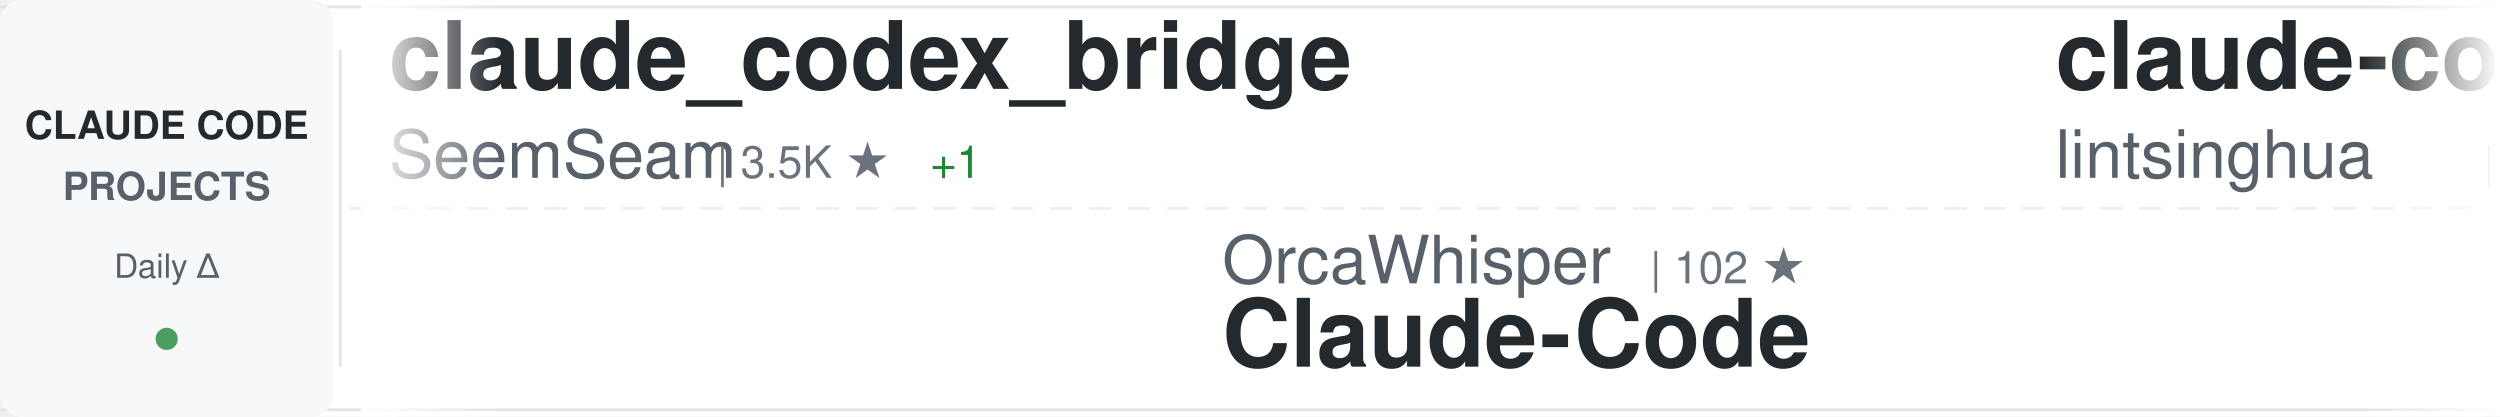
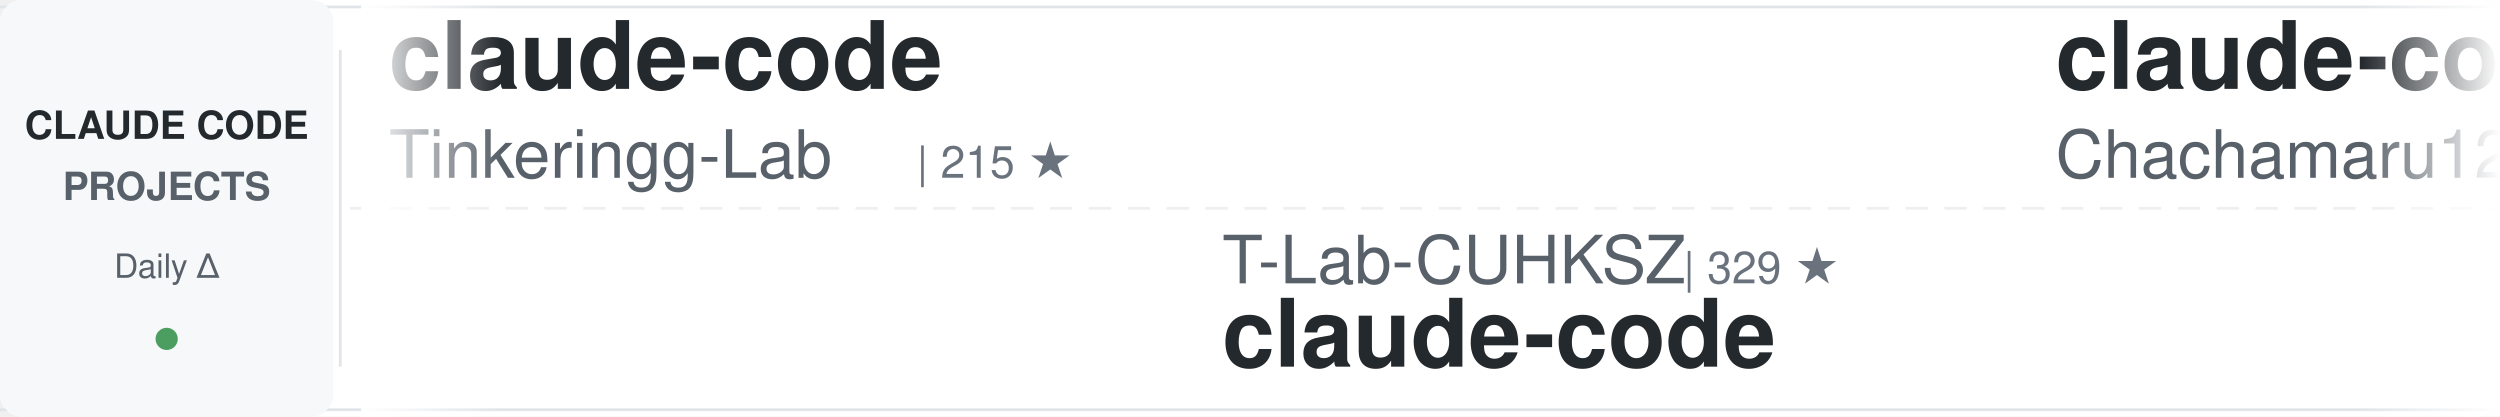
<svg xmlns="http://www.w3.org/2000/svg" width="900" height="150">
  <defs>
    <linearGradient id="awesomeLeftFade" x1="0%" y1="0%" x2="100%" y2="0%">
      <stop offset="0%" style="stop-color:#ffffff;stop-opacity:1" />
      <stop offset="100%" style="stop-color:#ffffff;stop-opacity:0" />
    </linearGradient>
    <linearGradient id="awesomeRightFade" x1="0%" y1="0%" x2="100%" y2="0%">
      <stop offset="0%" style="stop-color:#ffffff;stop-opacity:0" />
      <stop offset="100%" style="stop-color:#ffffff;stop-opacity:1" />
    </linearGradient>
  </defs>
  <rect width="900" height="150" fill="#ffffff" rx="8" />
  <rect x="0" y="2" width="900" height="1" fill="#e1e4e8" />
  <rect x="0" y="147" width="900" height="1" fill="#e1e4e8" />
  <line x1="0" y1="75" x2="900" y2="75" stroke="#e1e4e8" stroke-width="1" stroke-dasharray="8 6" opacity="0.6" />
  <rect x="0" y="0" width="120" height="150" fill="#f6f8fa" rx="8" />
  <text x="60" y="50" font-family="-apple-system, BlinkMacSystemFont, 'Segoe UI', Helvetica, Arial, sans-serif" font-size="14" font-weight="600" fill="#24292e" text-anchor="middle">CLAUDE CODE</text>
  <text x="60" y="72" font-family="-apple-system, BlinkMacSystemFont, 'Segoe UI', Helvetica, Arial, sans-serif" font-size="14" font-weight="600" fill="#586069" text-anchor="middle">PROJECTS</text>
  <text x="60" y="100" font-family="-apple-system, BlinkMacSystemFont, 'Segoe UI', Helvetica, Arial, sans-serif" font-size="12" font-weight="500" fill="#586069" text-anchor="middle">Daily Δ</text>
  <circle cx="60" cy="122" r="4" fill="#22863a" opacity="0.8" />
  <rect x="122" y="18" width="1" height="114" fill="#e1e4e8" />
  <clipPath id="awesomeTickerClip">
    <rect x="130" y="0" width="770" height="150" />
  </clipPath>
  <g clip-path="url(#awesomeTickerClip)">
    <g id="awesomeTickerItems">
      <animateTransform attributeName="transform" attributeType="XML" type="translate" from="0 0" to="-3000 0" dur="54s" repeatCount="indefinite" />
      <g transform="translate(0, 0)">
-         <text x="140" y="32" font-family="-apple-system, BlinkMacSystemFont, 'Segoe UI', Helvetica, Arial, sans-serif" font-size="34" font-weight="600" fill="#24292e">claude_codex_bridge</text>
-         <text x="140" y="64" font-family="-apple-system, BlinkMacSystemFont, 'Segoe UI', Helvetica, Arial, sans-serif" font-size="24" font-weight="400" fill="#586069">SeemSeam</text>
-         <text x="258" y="64" font-family="-apple-system, BlinkMacSystemFont, 'Segoe UI', Helvetica, Arial, sans-serif" font-size="16" font-weight="500" fill="#6a737d">| 3.5K ★</text>
-         <text x="335" y="64" font-family="-apple-system, BlinkMacSystemFont, 'Segoe UI', Helvetica, Arial, sans-serif" font-size="16" font-weight="500" fill="#22863a"> +1</text>
+         <text x="140" y="32" font-family="-apple-system, BlinkMacSystemFont, 'Segoe UI', Helvetica, Arial, sans-serif" font-size="34" font-weight="600" fill="#24292e">claude-code</text>
+         <text x="140" y="64" font-family="-apple-system, BlinkMacSystemFont, 'Segoe UI', Helvetica, Arial, sans-serif" font-size="24" font-weight="400" fill="#586069">Tinkeringg-Lab</text>
+         <text x="330" y="64" font-family="-apple-system, BlinkMacSystemFont, 'Segoe UI', Helvetica, Arial, sans-serif" font-size="16" font-weight="500" fill="#6a737d">| 215 ★</text>
      </g>
      <g transform="translate(300, 0)">
-         <text x="140" y="102" font-family="-apple-system, BlinkMacSystemFont, 'Segoe UI', Helvetica, Arial, sans-serif" font-size="24" font-weight="400" fill="#586069">OrcaWhisper</text>
-         <text x="294" y="102" font-family="-apple-system, BlinkMacSystemFont, 'Segoe UI', Helvetica, Arial, sans-serif" font-size="16" font-weight="500" fill="#6a737d">| 102 ★</text>
-         <text x="140" y="132" font-family="-apple-system, BlinkMacSystemFont, 'Segoe UI', Helvetica, Arial, sans-serif" font-size="34" font-weight="600" fill="#24292e">Claude-Code</text>
+         <text x="140" y="102" font-family="-apple-system, BlinkMacSystemFont, 'Segoe UI', Helvetica, Arial, sans-serif" font-size="24" font-weight="400" fill="#586069">T-Lab-CUHKSZ</text>
+         <text x="306" y="102" font-family="-apple-system, BlinkMacSystemFont, 'Segoe UI', Helvetica, Arial, sans-serif" font-size="16" font-weight="500" fill="#6a737d">| 329 ★</text>
+         <text x="140" y="132" font-family="-apple-system, BlinkMacSystemFont, 'Segoe UI', Helvetica, Arial, sans-serif" font-size="34" font-weight="600" fill="#24292e">claude-code</text>
      </g>
      <g transform="translate(600, 0)">
-         <text x="140" y="32" font-family="-apple-system, BlinkMacSystemFont, 'Segoe UI', Helvetica, Arial, sans-serif" font-size="34" font-weight="600" fill="#24292e">claude-code-book</text>
-         <text x="140" y="64" font-family="-apple-system, BlinkMacSystemFont, 'Segoe UI', Helvetica, Arial, sans-serif" font-size="24" font-weight="400" fill="#586069">lintsinghua</text>
-         <text x="294" y="64" font-family="-apple-system, BlinkMacSystemFont, 'Segoe UI', Helvetica, Arial, sans-serif" font-size="16" font-weight="500" fill="#6a737d">| 4.3K ★</text>
+         <text x="140" y="32" font-family="-apple-system, BlinkMacSystemFont, 'Segoe UI', Helvetica, Arial, sans-serif" font-size="34" font-weight="600" fill="#24292e">claude-code-harness</text>
+         <text x="140" y="64" font-family="-apple-system, BlinkMacSystemFont, 'Segoe UI', Helvetica, Arial, sans-serif" font-size="24" font-weight="400" fill="#586069">Chachamaru127</text>
+         <text x="318" y="64" font-family="-apple-system, BlinkMacSystemFont, 'Segoe UI', Helvetica, Arial, sans-serif" font-size="16" font-weight="500" fill="#6a737d">| 3.1K ★</text>
      </g>
      <g transform="translate(900, 0)">
-         <text x="140" y="102" font-family="-apple-system, BlinkMacSystemFont, 'Segoe UI', Helvetica, Arial, sans-serif" font-size="24" font-weight="400" fill="#586069">anthropics</text>
-         <text x="282" y="102" font-family="-apple-system, BlinkMacSystemFont, 'Segoe UI', Helvetica, Arial, sans-serif" font-size="16" font-weight="500" fill="#6a737d">| 995 ★</text>
-         <text x="140" y="132" font-family="-apple-system, BlinkMacSystemFont, 'Segoe UI', Helvetica, Arial, sans-serif" font-size="34" font-weight="600" fill="#24292e">claude-code-base-action</text>
+         <text x="140" y="102" font-family="-apple-system, BlinkMacSystemFont, 'Segoe UI', Helvetica, Arial, sans-serif" font-size="24" font-weight="400" fill="#586069">liuup</text>
+         <text x="222" y="102" font-family="-apple-system, BlinkMacSystemFont, 'Segoe UI', Helvetica, Arial, sans-serif" font-size="16" font-weight="500" fill="#6a737d">| 4.0K ★</text>
+         <text x="140" y="132" font-family="-apple-system, BlinkMacSystemFont, 'Segoe UI', Helvetica, Arial, sans-serif" font-size="34" font-weight="600" fill="#24292e">claude-code-analysis</text>
      </g>
      <g transform="translate(1200, 0)">
-         <text x="140" y="32" font-family="-apple-system, BlinkMacSystemFont, 'Segoe UI', Helvetica, Arial, sans-serif" font-size="34" font-weight="600" fill="#24292e">claude-code-source-build</text>
-         <text x="140" y="64" font-family="-apple-system, BlinkMacSystemFont, 'Segoe UI', Helvetica, Arial, sans-serif" font-size="24" font-weight="400" fill="#586069">andrew-kramer-inno</text>
-         <text x="378" y="64" font-family="-apple-system, BlinkMacSystemFont, 'Segoe UI', Helvetica, Arial, sans-serif" font-size="16" font-weight="500" fill="#6a737d">| 595 ★</text>
+         <text x="140" y="32" font-family="-apple-system, BlinkMacSystemFont, 'Segoe UI', Helvetica, Arial, sans-serif" font-size="34" font-weight="600" fill="#24292e">claude-code-local</text>
+         <text x="140" y="64" font-family="-apple-system, BlinkMacSystemFont, 'Segoe UI', Helvetica, Arial, sans-serif" font-size="24" font-weight="400" fill="#586069">nicedreamzapp</text>
+         <text x="318" y="64" font-family="-apple-system, BlinkMacSystemFont, 'Segoe UI', Helvetica, Arial, sans-serif" font-size="16" font-weight="500" fill="#6a737d">| 3.3K ★</text>
+         <text x="395" y="64" font-family="-apple-system, BlinkMacSystemFont, 'Segoe UI', Helvetica, Arial, sans-serif" font-size="16" font-weight="500" fill="#22863a"> +1</text>
      </g>
      <g transform="translate(1500, 0)">
-         <text x="140" y="102" font-family="-apple-system, BlinkMacSystemFont, 'Segoe UI', Helvetica, Arial, sans-serif" font-size="24" font-weight="400" fill="#586069">frankbria</text>
-         <text x="270" y="102" font-family="-apple-system, BlinkMacSystemFont, 'Segoe UI', Helvetica, Arial, sans-serif" font-size="16" font-weight="500" fill="#6a737d">| 9.6K ★</text>
-         <text x="347" y="102" font-family="-apple-system, BlinkMacSystemFont, 'Segoe UI', Helvetica, Arial, sans-serif" font-size="16" font-weight="500" fill="#22863a"> +2</text>
-         <text x="140" y="132" font-family="-apple-system, BlinkMacSystemFont, 'Segoe UI', Helvetica, Arial, sans-serif" font-size="34" font-weight="600" fill="#24292e">ralph-claude-code</text>
+         <text x="140" y="102" font-family="-apple-system, BlinkMacSystemFont, 'Segoe UI', Helvetica, Arial, sans-serif" font-size="24" font-weight="400" fill="#586069">777genius</text>
+         <text x="270" y="102" font-family="-apple-system, BlinkMacSystemFont, 'Segoe UI', Helvetica, Arial, sans-serif" font-size="16" font-weight="500" fill="#6a737d">| 931 ★</text>
+         <text x="140" y="132" font-family="-apple-system, BlinkMacSystemFont, 'Segoe UI', Helvetica, Arial, sans-serif" font-size="34" font-weight="600" fill="#24292e">claude-code-source-code</text>
      </g>
      <g transform="translate(1800, 0)">
-         <text x="140" y="32" font-family="-apple-system, BlinkMacSystemFont, 'Segoe UI', Helvetica, Arial, sans-serif" font-size="34" font-weight="600" fill="#24292e">claude-code-rev</text>
-         <text x="140" y="64" font-family="-apple-system, BlinkMacSystemFont, 'Segoe UI', Helvetica, Arial, sans-serif" font-size="24" font-weight="400" fill="#586069">oboard</text>
-         <text x="234" y="64" font-family="-apple-system, BlinkMacSystemFont, 'Segoe UI', Helvetica, Arial, sans-serif" font-size="16" font-weight="500" fill="#6a737d">| 3.3K ★</text>
-         <text x="311" y="64" font-family="-apple-system, BlinkMacSystemFont, 'Segoe UI', Helvetica, Arial, sans-serif" font-size="16" font-weight="500" fill="#22863a"> +2</text>
+         <text x="140" y="32" font-family="-apple-system, BlinkMacSystemFont, 'Segoe UI', Helvetica, Arial, sans-serif" font-size="34" font-weight="600" fill="#24292e">claude-code</text>
+         <text x="140" y="64" font-family="-apple-system, BlinkMacSystemFont, 'Segoe UI', Helvetica, Arial, sans-serif" font-size="24" font-weight="400" fill="#586069">Onewon</text>
+         <text x="234" y="64" font-family="-apple-system, BlinkMacSystemFont, 'Segoe UI', Helvetica, Arial, sans-serif" font-size="16" font-weight="500" fill="#6a737d">| 182 ★</text>
      </g>
      <g transform="translate(2100, 0)">
-         <text x="140" y="102" font-family="-apple-system, BlinkMacSystemFont, 'Segoe UI', Helvetica, Arial, sans-serif" font-size="24" font-weight="400" fill="#586069">mehmoodosman</text>
-         <text x="306" y="102" font-family="-apple-system, BlinkMacSystemFont, 'Segoe UI', Helvetica, Arial, sans-serif" font-size="16" font-weight="500" fill="#6a737d">| 173 ★</text>
+         <text x="140" y="102" font-family="-apple-system, BlinkMacSystemFont, 'Segoe UI', Helvetica, Arial, sans-serif" font-size="24" font-weight="400" fill="#586069">fazxes</text>
+         <text x="234" y="102" font-family="-apple-system, BlinkMacSystemFont, 'Segoe UI', Helvetica, Arial, sans-serif" font-size="16" font-weight="500" fill="#6a737d">| 244 ★</text>
+         <text x="140" y="132" font-family="-apple-system, BlinkMacSystemFont, 'Segoe UI', Helvetica, Arial, sans-serif" font-size="34" font-weight="600" fill="#24292e">Claude-code</text>
+       </g>
+       <g transform="translate(2400, 0)">
+         <text x="140" y="32" font-family="-apple-system, BlinkMacSystemFont, 'Segoe UI', Helvetica, Arial, sans-serif" font-size="34" font-weight="600" fill="#24292e">claude-code-spec-workflo...</text>
+         <text x="140" y="64" font-family="-apple-system, BlinkMacSystemFont, 'Segoe UI', Helvetica, Arial, sans-serif" font-size="24" font-weight="400" fill="#586069">Pimzino</text>
+         <text x="246" y="64" font-family="-apple-system, BlinkMacSystemFont, 'Segoe UI', Helvetica, Arial, sans-serif" font-size="16" font-weight="500" fill="#6a737d">| 3.9K ★</text>
+       </g>
+       <g transform="translate(2700, 0)">
+         <text x="140" y="102" font-family="-apple-system, BlinkMacSystemFont, 'Segoe UI', Helvetica, Arial, sans-serif" font-size="24" font-weight="400" fill="#586069">daymade</text>
+         <text x="246" y="102" font-family="-apple-system, BlinkMacSystemFont, 'Segoe UI', Helvetica, Arial, sans-serif" font-size="16" font-weight="500" fill="#6a737d">| 1.4K ★</text>
+         <text x="140" y="132" font-family="-apple-system, BlinkMacSystemFont, 'Segoe UI', Helvetica, Arial, sans-serif" font-size="34" font-weight="600" fill="#24292e">claude-code-skills</text>
+       </g>
+       <g transform="translate(3000, 0)">
+         <text x="140" y="32" font-family="-apple-system, BlinkMacSystemFont, 'Segoe UI', Helvetica, Arial, sans-serif" font-size="34" font-weight="600" fill="#24292e">claude-code</text>
+         <text x="140" y="64" font-family="-apple-system, BlinkMacSystemFont, 'Segoe UI', Helvetica, Arial, sans-serif" font-size="24" font-weight="400" fill="#586069">Tinkeringg-Lab</text>
+         <text x="330" y="64" font-family="-apple-system, BlinkMacSystemFont, 'Segoe UI', Helvetica, Arial, sans-serif" font-size="16" font-weight="500" fill="#6a737d">| 215 ★</text>
+       </g>
+       <g transform="translate(3300, 0)">
+         <text x="140" y="102" font-family="-apple-system, BlinkMacSystemFont, 'Segoe UI', Helvetica, Arial, sans-serif" font-size="24" font-weight="400" fill="#586069">T-Lab-CUHKSZ</text>
+         <text x="306" y="102" font-family="-apple-system, BlinkMacSystemFont, 'Segoe UI', Helvetica, Arial, sans-serif" font-size="16" font-weight="500" fill="#6a737d">| 329 ★</text>
        <text x="140" y="132" font-family="-apple-system, BlinkMacSystemFont, 'Segoe UI', Helvetica, Arial, sans-serif" font-size="34" font-weight="600" fill="#24292e">claude-code</text>
      </g>
-       <g transform="translate(2400, 0)">
-         <text x="140" y="32" font-family="-apple-system, BlinkMacSystemFont, 'Segoe UI', Helvetica, Arial, sans-serif" font-size="34" font-weight="600" fill="#24292e">claude-code-video-toolki...</text>
-         <text x="140" y="64" font-family="-apple-system, BlinkMacSystemFont, 'Segoe UI', Helvetica, Arial, sans-serif" font-size="24" font-weight="400" fill="#586069">digitalsamba</text>
-         <text x="306" y="64" font-family="-apple-system, BlinkMacSystemFont, 'Segoe UI', Helvetica, Arial, sans-serif" font-size="16" font-weight="500" fill="#6a737d">| 2.2K ★</text>
-       </g>
-       <g transform="translate(2700, 0)">
-         <text x="140" y="102" font-family="-apple-system, BlinkMacSystemFont, 'Segoe UI', Helvetica, Arial, sans-serif" font-size="24" font-weight="400" fill="#586069">disler</text>
-         <text x="234" y="102" font-family="-apple-system, BlinkMacSystemFont, 'Segoe UI', Helvetica, Arial, sans-serif" font-size="16" font-weight="500" fill="#6a737d">| 3.9K ★</text>
-         <text x="140" y="132" font-family="-apple-system, BlinkMacSystemFont, 'Segoe UI', Helvetica, Arial, sans-serif" font-size="34" font-weight="600" fill="#24292e">claude-code-hooks-master...</text>
-       </g>
-       <g transform="translate(3000, 0)">
-         <text x="140" y="32" font-family="-apple-system, BlinkMacSystemFont, 'Segoe UI', Helvetica, Arial, sans-serif" font-size="34" font-weight="600" fill="#24292e">claude_codex_bridge</text>
-         <text x="140" y="64" font-family="-apple-system, BlinkMacSystemFont, 'Segoe UI', Helvetica, Arial, sans-serif" font-size="24" font-weight="400" fill="#586069">SeemSeam</text>
-         <text x="258" y="64" font-family="-apple-system, BlinkMacSystemFont, 'Segoe UI', Helvetica, Arial, sans-serif" font-size="16" font-weight="500" fill="#6a737d">| 3.5K ★</text>
-         <text x="335" y="64" font-family="-apple-system, BlinkMacSystemFont, 'Segoe UI', Helvetica, Arial, sans-serif" font-size="16" font-weight="500" fill="#22863a"> +1</text>
-       </g>
-       <g transform="translate(3300, 0)">
-         <text x="140" y="102" font-family="-apple-system, BlinkMacSystemFont, 'Segoe UI', Helvetica, Arial, sans-serif" font-size="24" font-weight="400" fill="#586069">OrcaWhisper</text>
-         <text x="294" y="102" font-family="-apple-system, BlinkMacSystemFont, 'Segoe UI', Helvetica, Arial, sans-serif" font-size="16" font-weight="500" fill="#6a737d">| 102 ★</text>
-         <text x="140" y="132" font-family="-apple-system, BlinkMacSystemFont, 'Segoe UI', Helvetica, Arial, sans-serif" font-size="34" font-weight="600" fill="#24292e">Claude-Code</text>
-       </g>
      <g transform="translate(3600, 0)">
-         <text x="140" y="32" font-family="-apple-system, BlinkMacSystemFont, 'Segoe UI', Helvetica, Arial, sans-serif" font-size="34" font-weight="600" fill="#24292e">claude-code-book</text>
-         <text x="140" y="64" font-family="-apple-system, BlinkMacSystemFont, 'Segoe UI', Helvetica, Arial, sans-serif" font-size="24" font-weight="400" fill="#586069">lintsinghua</text>
-         <text x="294" y="64" font-family="-apple-system, BlinkMacSystemFont, 'Segoe UI', Helvetica, Arial, sans-serif" font-size="16" font-weight="500" fill="#6a737d">| 4.3K ★</text>
+         <text x="140" y="32" font-family="-apple-system, BlinkMacSystemFont, 'Segoe UI', Helvetica, Arial, sans-serif" font-size="34" font-weight="600" fill="#24292e">claude-code-harness</text>
+         <text x="140" y="64" font-family="-apple-system, BlinkMacSystemFont, 'Segoe UI', Helvetica, Arial, sans-serif" font-size="24" font-weight="400" fill="#586069">Chachamaru127</text>
+         <text x="318" y="64" font-family="-apple-system, BlinkMacSystemFont, 'Segoe UI', Helvetica, Arial, sans-serif" font-size="16" font-weight="500" fill="#6a737d">| 3.1K ★</text>
      </g>
      <g transform="translate(3900, 0)">
-         <text x="140" y="102" font-family="-apple-system, BlinkMacSystemFont, 'Segoe UI', Helvetica, Arial, sans-serif" font-size="24" font-weight="400" fill="#586069">anthropics</text>
-         <text x="282" y="102" font-family="-apple-system, BlinkMacSystemFont, 'Segoe UI', Helvetica, Arial, sans-serif" font-size="16" font-weight="500" fill="#6a737d">| 995 ★</text>
-         <text x="140" y="132" font-family="-apple-system, BlinkMacSystemFont, 'Segoe UI', Helvetica, Arial, sans-serif" font-size="34" font-weight="600" fill="#24292e">claude-code-base-action</text>
+         <text x="140" y="102" font-family="-apple-system, BlinkMacSystemFont, 'Segoe UI', Helvetica, Arial, sans-serif" font-size="24" font-weight="400" fill="#586069">liuup</text>
+         <text x="222" y="102" font-family="-apple-system, BlinkMacSystemFont, 'Segoe UI', Helvetica, Arial, sans-serif" font-size="16" font-weight="500" fill="#6a737d">| 4.0K ★</text>
+         <text x="140" y="132" font-family="-apple-system, BlinkMacSystemFont, 'Segoe UI', Helvetica, Arial, sans-serif" font-size="34" font-weight="600" fill="#24292e">claude-code-analysis</text>
      </g>
    </g>
  </g>
  <rect x="130" y="0" width="50" height="150" fill="url(#awesomeLeftFade)" />
  <rect x="850" y="0" width="50" height="150" fill="url(#awesomeRightFade)" />
</svg>
